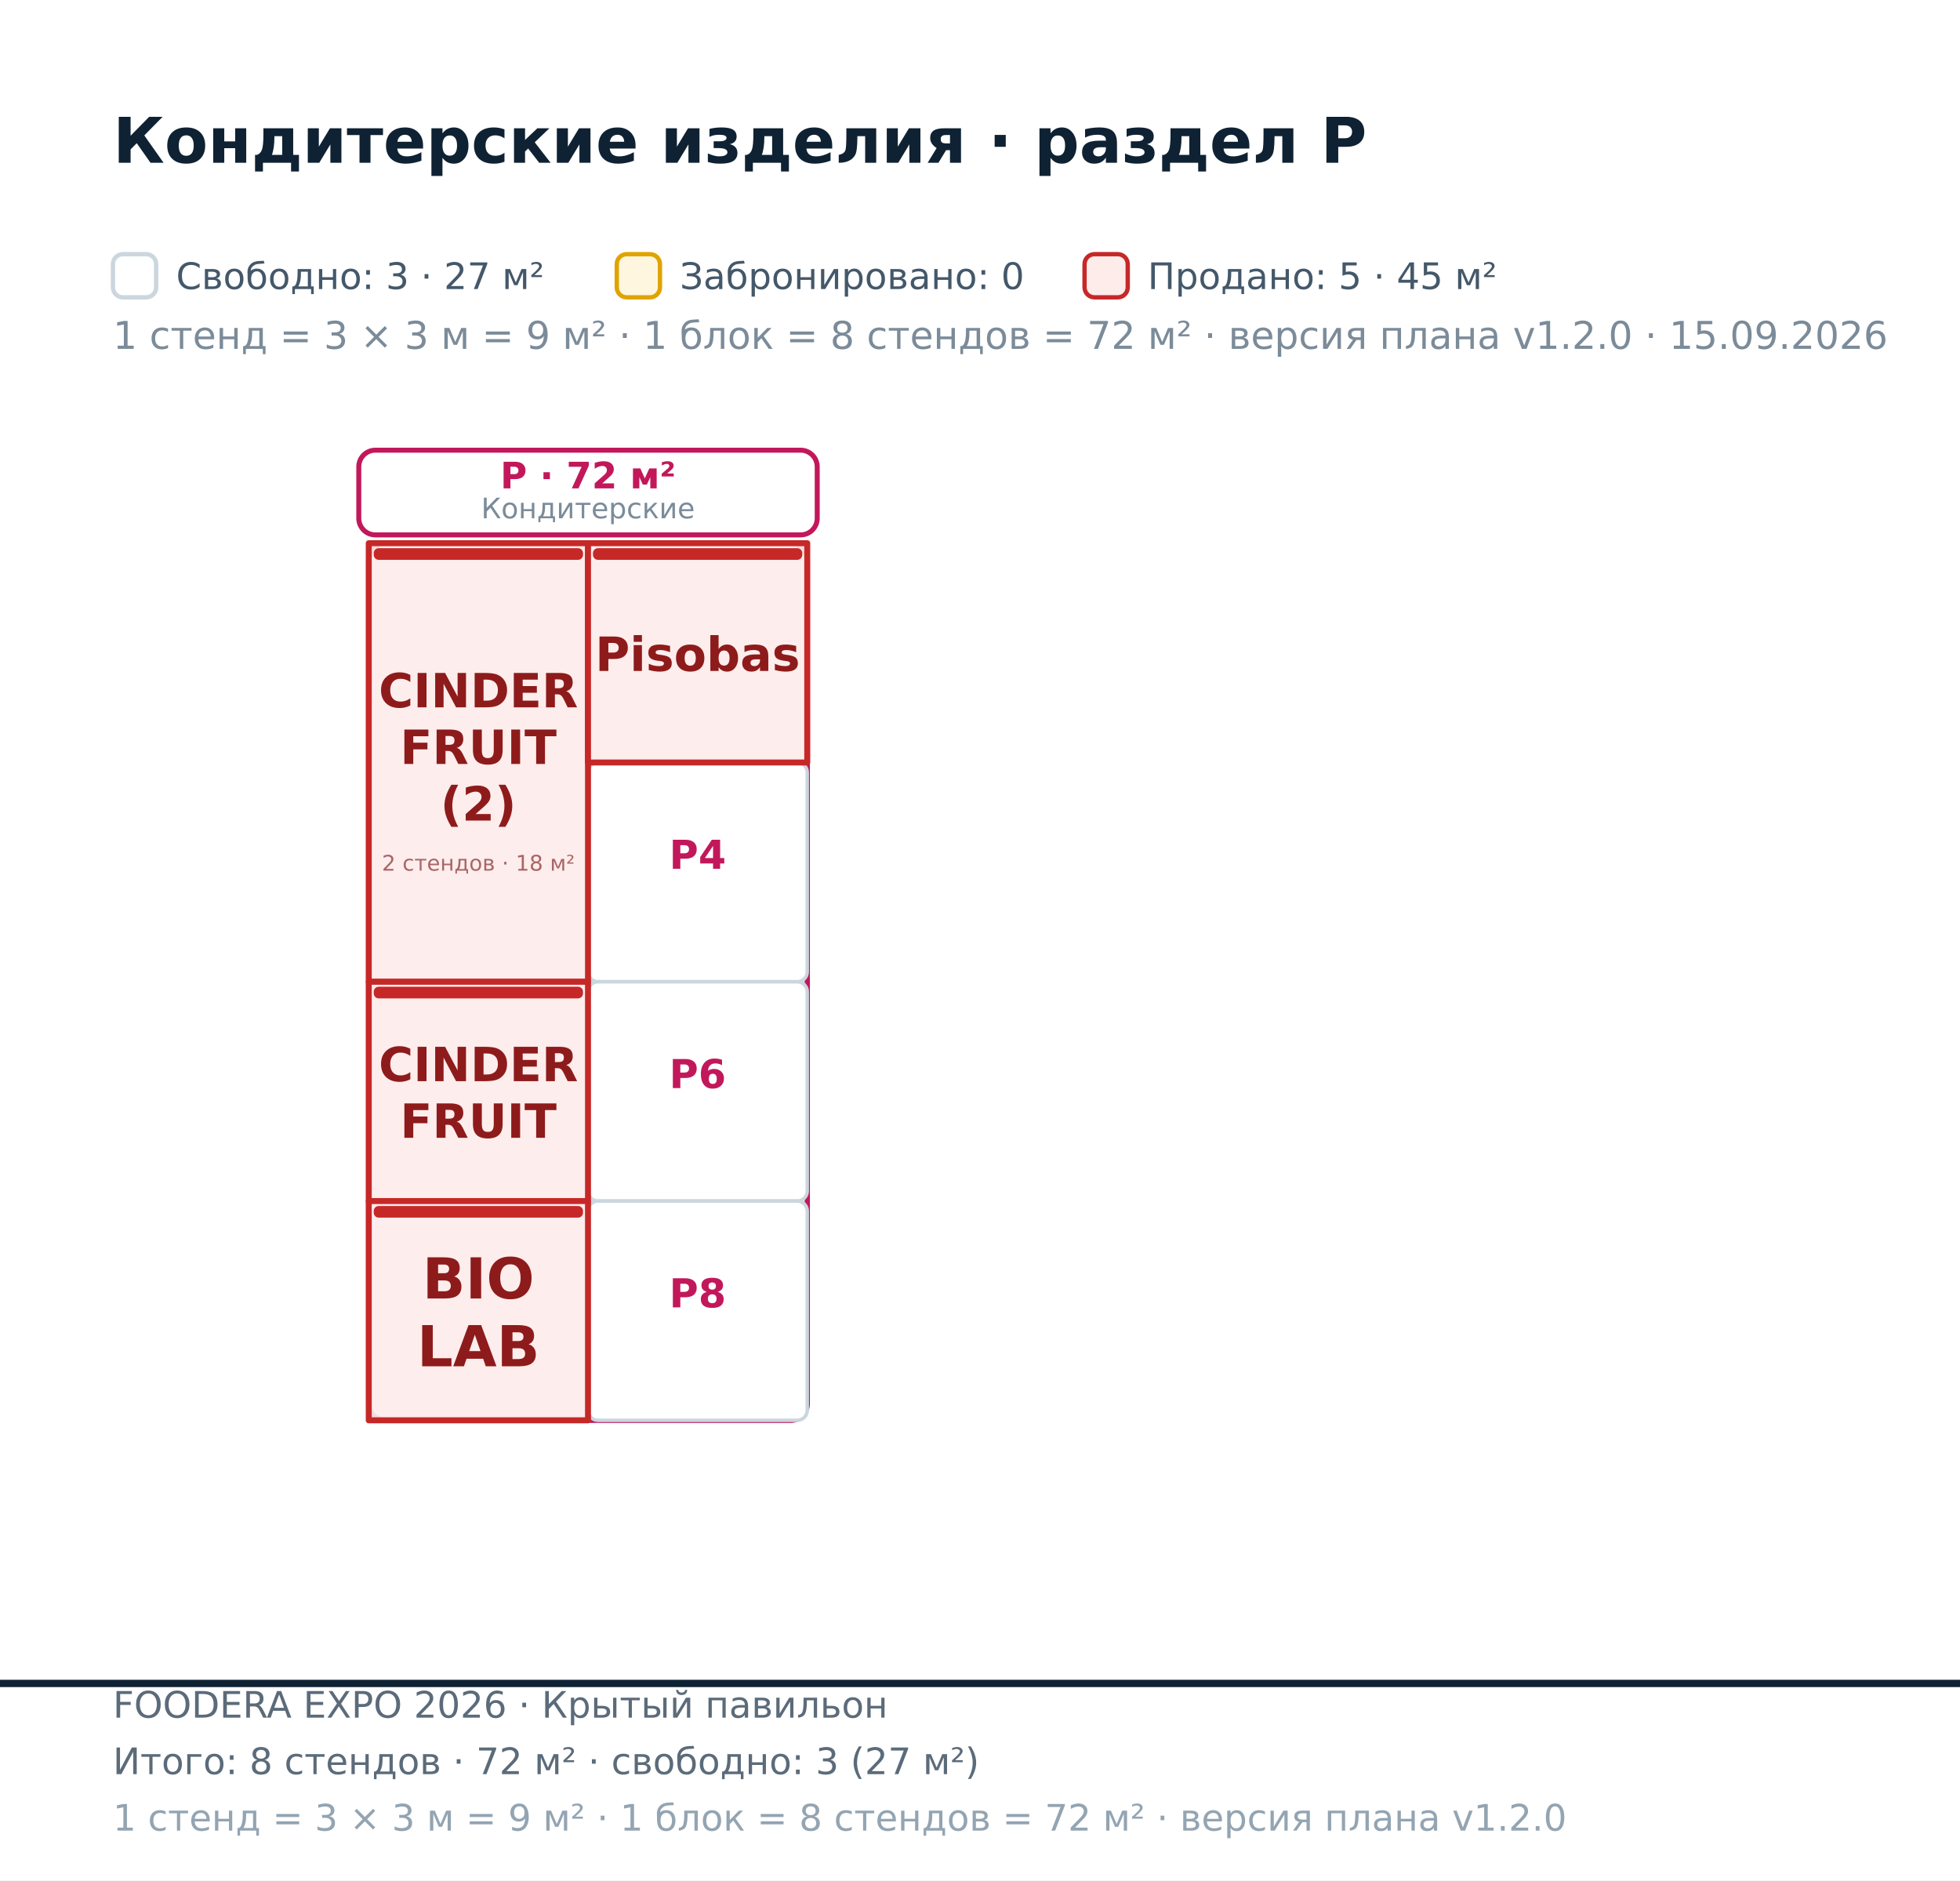
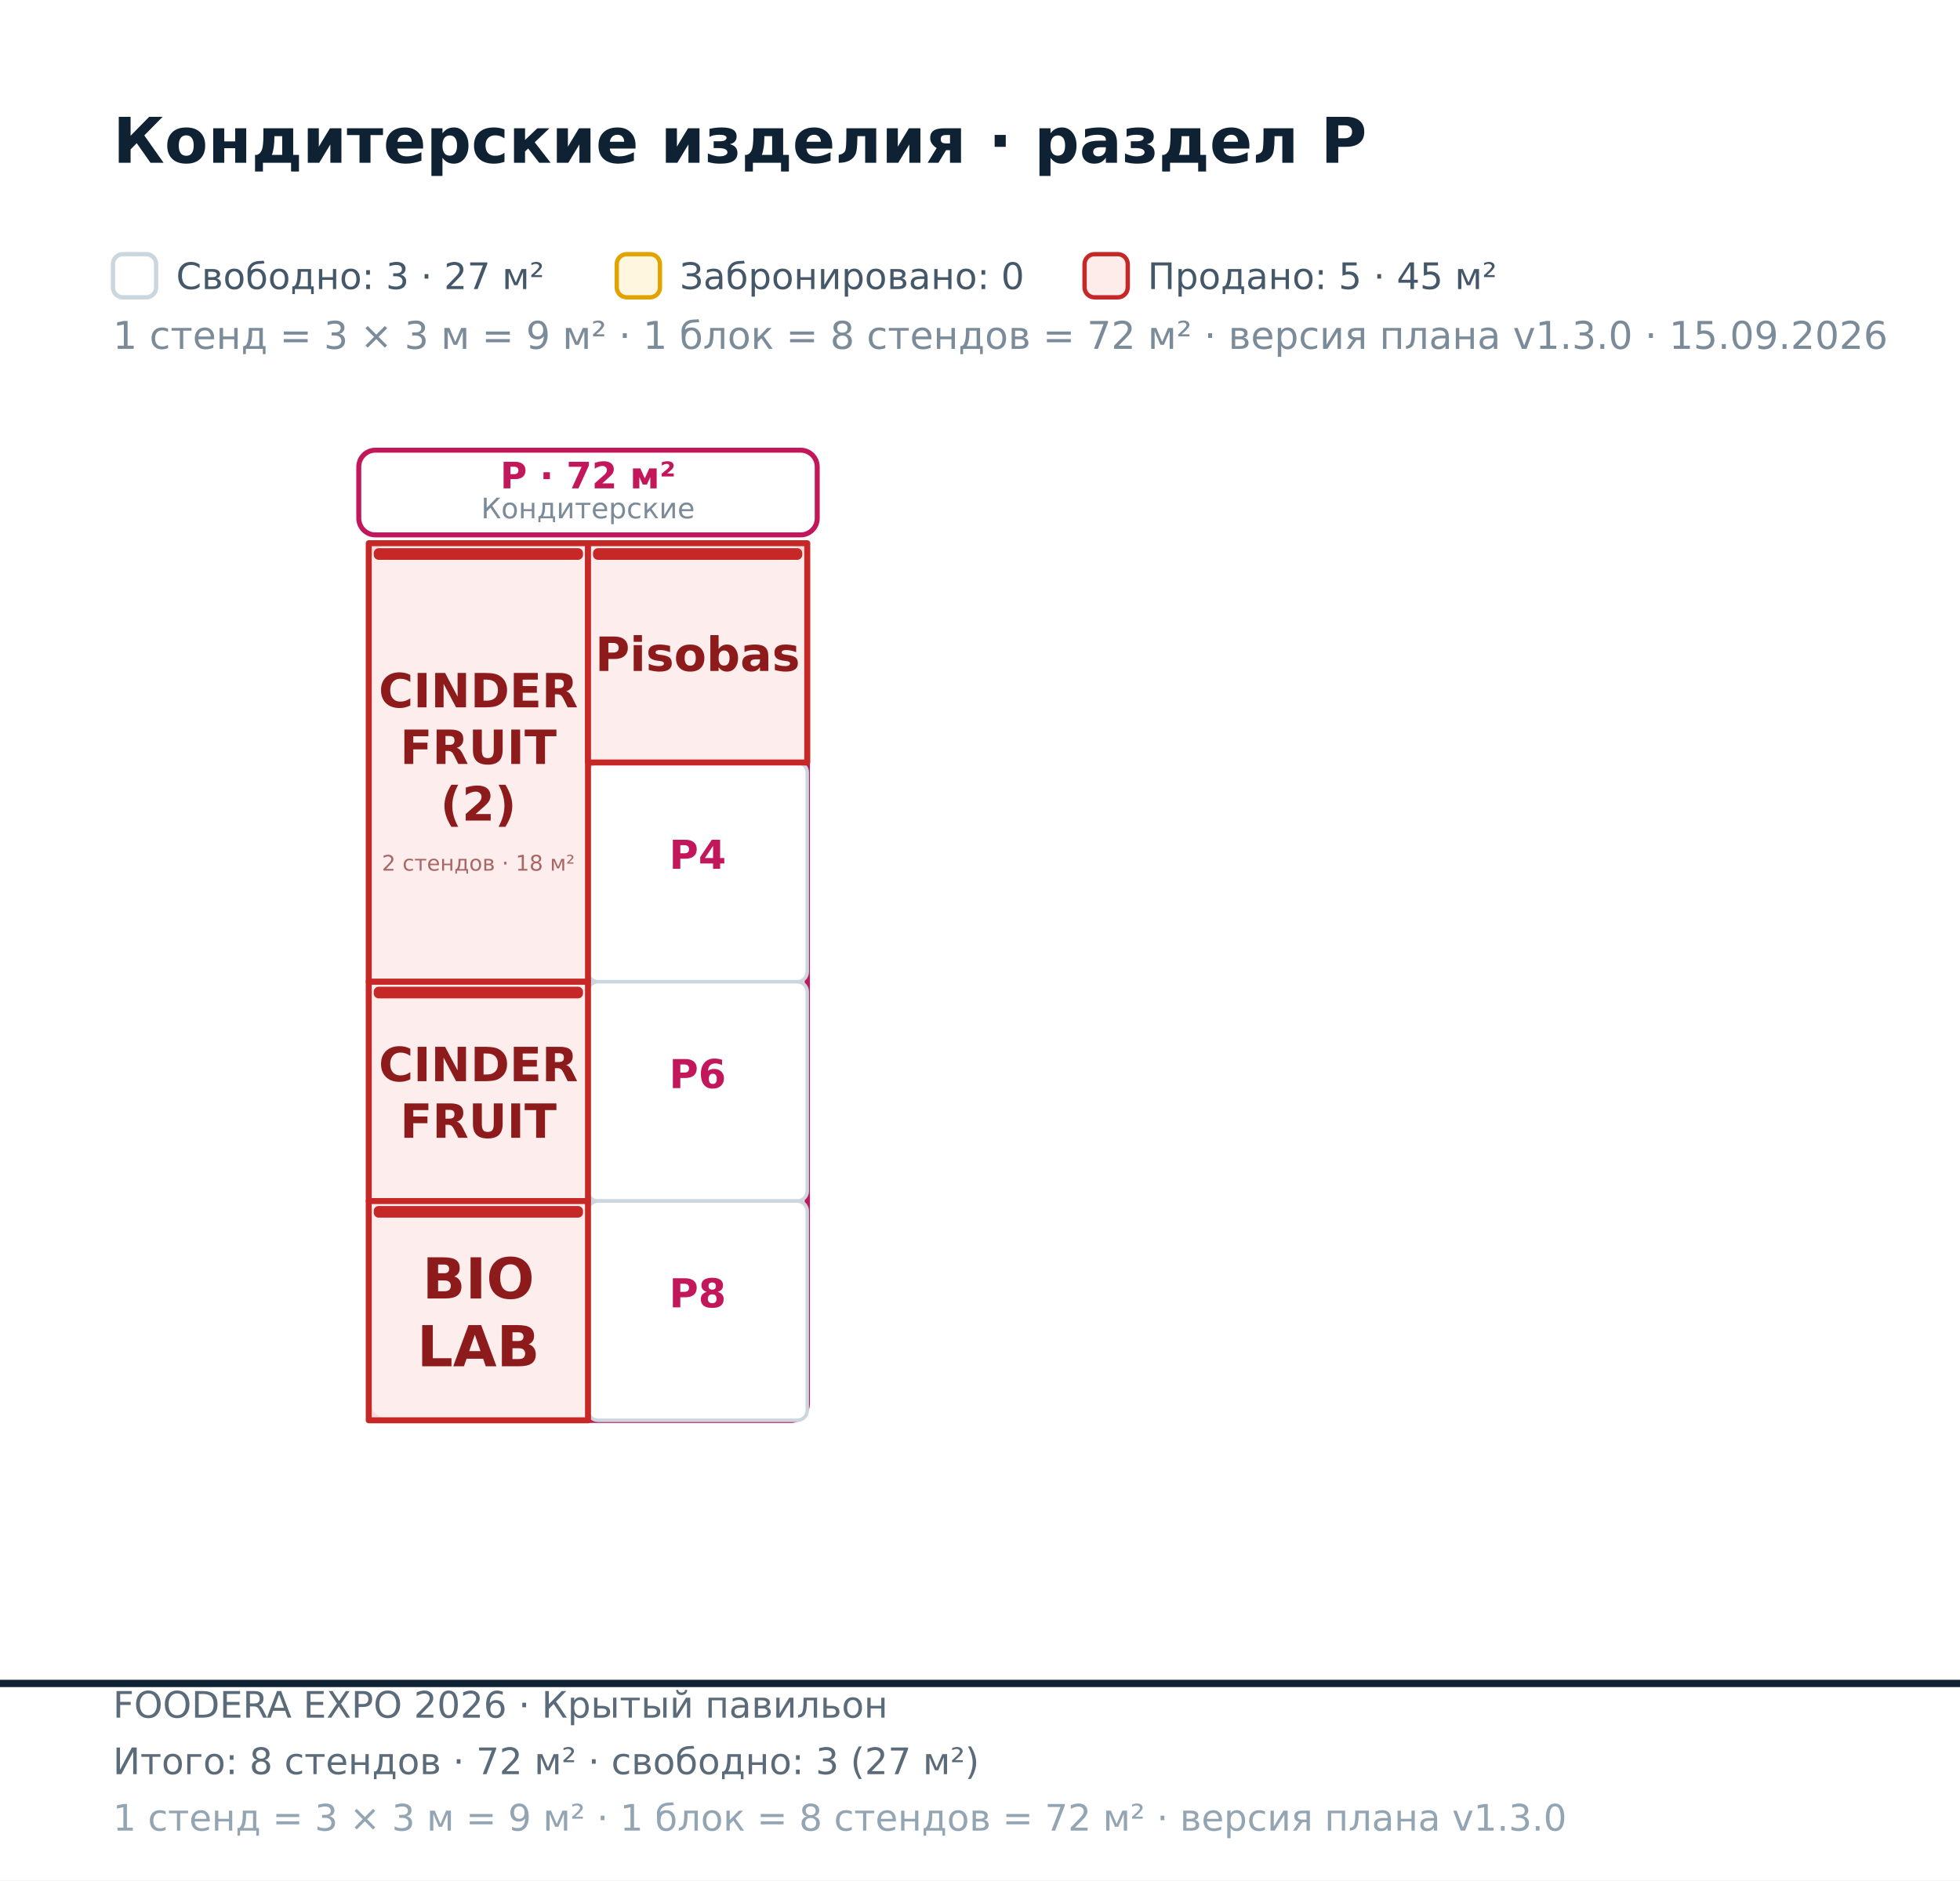
<svg xmlns="http://www.w3.org/2000/svg" width="590" height="566" viewBox="0 0 590 566" font-family="DejaVu Sans, Helvetica, Arial, sans-serif">
  <rect x="0.00" y="0.00" width="590.00" height="566.00" fill="#ffffff" />
  <polygon points="-681.00,-593.30 1431.00,-593.30 1431.00,506.70 -681.00,506.70" fill="#ffffff" fill-opacity="0.55" stroke="#0f2233" stroke-width="2.2" />
  <rect x="111.00" y="163.50" width="132.00" height="264.00" fill="none" stroke="#C2185B" stroke-width="1.6" rx="5" />
  <rect x="108.00" y="135.50" width="138.00" height="25.50" fill="#ffffff" stroke="#C2185B" stroke-width="1.5" rx="5" />
  <text x="177.00" y="147.00" font-size="11.00" fill="#C2185B" font-weight="bold" text-anchor="middle">P · 72 м²</text>
  <text x="177.00" y="156.00" font-size="8.50" fill="#7b8b99" text-anchor="middle">Кондитерские</text>
  <rect x="177.00" y="229.50" width="66.00" height="66.00" fill="#ffffff" stroke="#cbd6de" stroke-width="1.05" rx="3" />
  <text x="210.00" y="261.50" font-size="12.00" fill="#C2185B" font-weight="bold" text-anchor="middle">P4</text>
  <rect x="177.00" y="295.50" width="66.00" height="66.00" fill="#ffffff" stroke="#cbd6de" stroke-width="1.05" rx="3" />
  <text x="210.00" y="327.50" font-size="12.00" fill="#C2185B" font-weight="bold" text-anchor="middle">P6</text>
  <rect x="177.00" y="361.50" width="66.00" height="66.00" fill="#ffffff" stroke="#cbd6de" stroke-width="1.05" rx="3" />
  <text x="210.00" y="393.50" font-size="12.00" fill="#C2185B" font-weight="bold" text-anchor="middle">P8</text>
  <path d="M111 163.5L177 163.5L177 229.5L177 295.5L111 295.5L111 229.5Z" fill="#fdecea" fill-opacity="0.92" stroke="#c62828" stroke-width="1.8" stroke-linejoin="round" />
  <rect x="112.50" y="165.00" width="63.00" height="3.50" fill="#c62828" rx="1.5" />
  <text x="144.00" y="212.91" font-size="14.20" fill="#8e1b1b" font-weight="bold" text-anchor="middle">CINDER</text>
  <text x="144.00" y="229.95" font-size="14.20" fill="#8e1b1b" font-weight="bold" text-anchor="middle">FRUIT</text>
  <text x="144.00" y="246.99" font-size="14.20" fill="#8e1b1b" font-weight="bold" text-anchor="middle">(2)</text>
  <text x="144.00" y="262.06" font-size="6.49" fill="#a86666" text-anchor="middle">2 стендов · 18 м²</text>
  <path d="M177 163.5L243 163.5L243 229.5L177 229.5Z" fill="#fdecea" fill-opacity="0.92" stroke="#c62828" stroke-width="1.8" stroke-linejoin="round" />
  <rect x="178.50" y="165.00" width="63.00" height="3.50" fill="#c62828" rx="1.5" />
  <text x="210.00" y="201.95" font-size="14.20" fill="#8e1b1b" font-weight="bold" text-anchor="middle">Pisobas</text>
  <path d="M111 295.5L177 295.5L177 361.5L111 361.5Z" fill="#fdecea" fill-opacity="0.92" stroke="#c62828" stroke-width="1.8" stroke-linejoin="round" />
  <rect x="112.50" y="297.00" width="63.00" height="3.50" fill="#c62828" rx="1.5" />
  <text x="144.00" y="325.43" font-size="14.20" fill="#8e1b1b" font-weight="bold" text-anchor="middle">CINDER</text>
  <text x="144.00" y="342.47" font-size="14.20" fill="#8e1b1b" font-weight="bold" text-anchor="middle">FRUIT</text>
  <path d="M111 361.5L177 361.5L177 427.5L111 427.5Z" fill="#fdecea" fill-opacity="0.92" stroke="#c62828" stroke-width="1.8" stroke-linejoin="round" />
  <rect x="112.50" y="363.00" width="63.00" height="3.50" fill="#c62828" rx="1.5" />
  <text x="144.00" y="390.83" font-size="17.00" fill="#8e1b1b" font-weight="bold" text-anchor="middle">BIO</text>
  <text x="144.00" y="411.23" font-size="17.00" fill="#8e1b1b" font-weight="bold" text-anchor="middle">LAB</text>
  <text x="34.00" y="49.00" font-size="19.00" fill="#0f2233" font-weight="bold">Кондитерские изделия · раздел P</text>
  <rect x="34.00" y="76.50" width="13.00" height="13.00" fill="#ffffff" stroke="#cbd6de" stroke-width="1.3" rx="3" />
-   <text x="34.00" y="105.00" font-size="11.50" fill="#7b8b99">1 стенд = 3 × 3 м = 9 м² · 1 блок = 8 стендов = 72 м² · версия плана v1.2.0 · 15.09.2026</text>
+   <text x="34.00" y="105.00" font-size="11.50" fill="#7b8b99">1 стенд = 3 × 3 м = 9 м² · 1 блок = 8 стендов = 72 м² · версия плана v1.3.0 · 15.09.2026</text>
  <text x="53.00" y="87.00" font-size="11.00" fill="#44586a">Свободно: 3 · 27 м²</text>
  <rect x="185.66" y="76.50" width="13.00" height="13.00" fill="#fff6e0" stroke="#e0a300" stroke-width="1.3" rx="3" />
  <text x="204.66" y="87.00" font-size="11.00" fill="#44586a">Забронировано: 0</text>
  <rect x="326.47" y="76.50" width="13.00" height="13.00" fill="#fdecea" stroke="#c62828" stroke-width="1.3" rx="3" />
  <text x="345.47" y="87.00" font-size="11.00" fill="#44586a">Продано: 5 · 45 м²</text>
  <text x="34.00" y="517.00" font-size="11.00" fill="#5b6b7a">FOODERA EXPO 2026 · Крытый павильон</text>
  <text x="34.00" y="534.00" font-size="11.00" fill="#5b6b7a">Итого: 8 стендов · 72 м² · свободно: 3 (27 м²)</text>
-   <text x="34.00" y="551.00" font-size="11.00" fill="#93a4b2">1 стенд = 3 × 3 м = 9 м² · 1 блок = 8 стендов = 72 м² · версия плана v1.2.0</text>
+   <text x="34.00" y="551.00" font-size="11.00" fill="#93a4b2">1 стенд = 3 × 3 м = 9 м² · 1 блок = 8 стендов = 72 м² · версия плана v1.3.0</text>
</svg>
